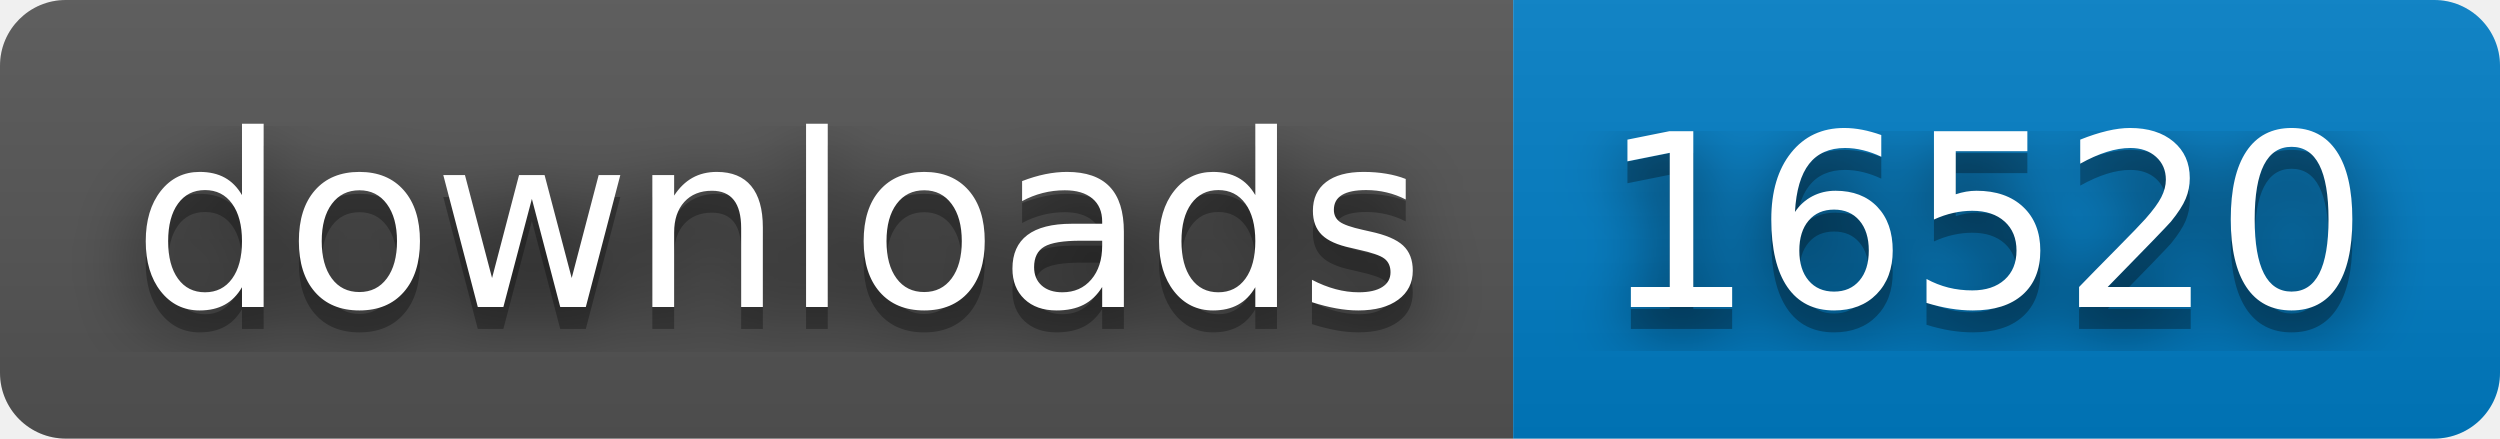
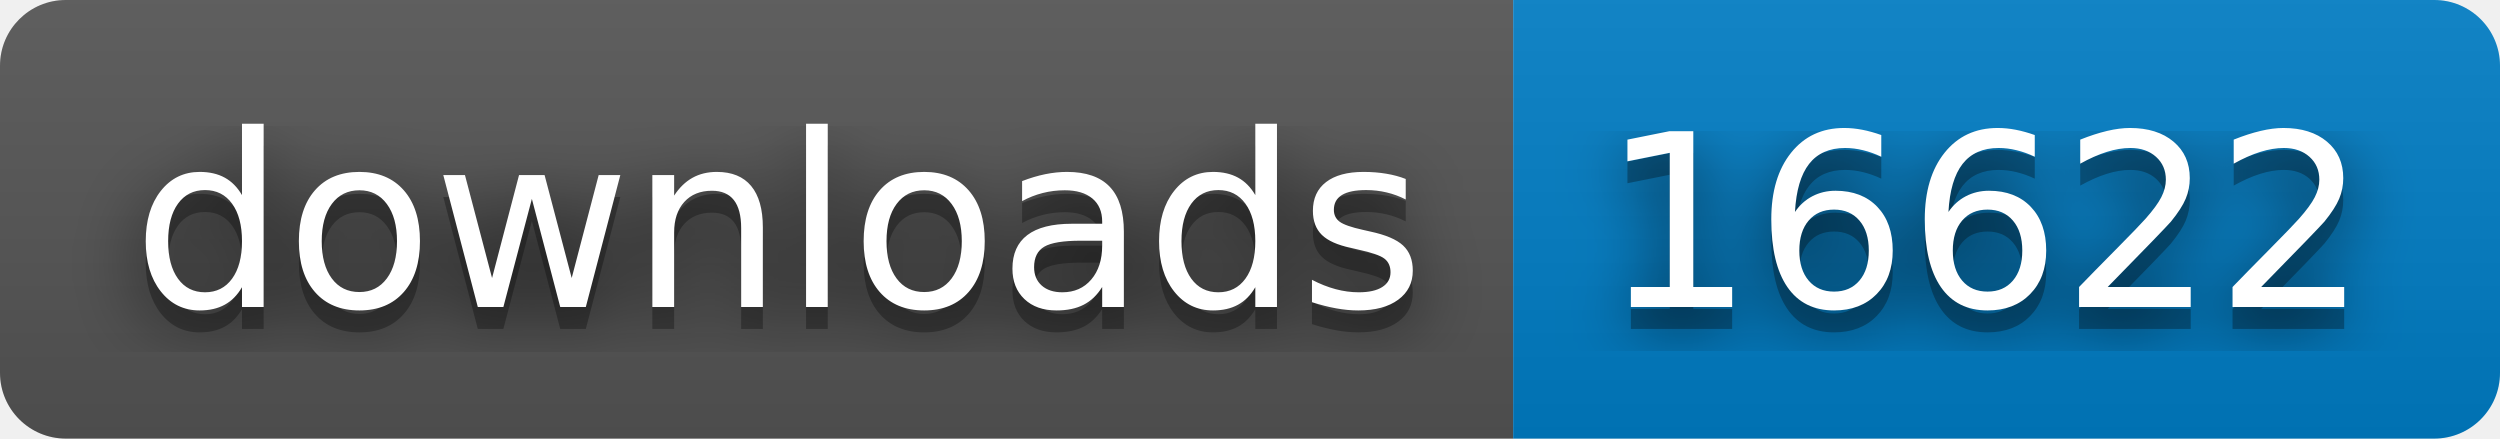
- <svg xmlns="http://www.w3.org/2000/svg" width="114" height="20" role="img" aria-label="downloads: 16520">
+ <svg xmlns="http://www.w3.org/2000/svg" width="114" height="20" role="img" aria-label="downloads: 16622">
  <filter id="blur">
    <feGaussianBlur stdDeviation="16" />
  </filter>
  <linearGradient id="s" x2="0" y2="100%">
    <stop offset="0" stop-color="#bbb" stop-opacity=".1" />
    <stop offset="1" stop-opacity=".1" />
  </linearGradient>
  <clipPath id="r">
    <rect width="114" height="20" rx="3" />
  </clipPath>
  <g clip-path="url(#r)">
    <rect width="69" height="20" fill="#555" />
    <rect x="69" width="45" height="20" fill="#007ec6" />
    <rect width="114" height="20" fill="url(#s)" />
  </g>
  <g fill="#fff" text-anchor="middle" font-family="Verdana,Geneva,DejaVu Sans,sans-serif" text-rendering="geometricPrecision" font-size="110">
    <g transform="scale(.1)">
      <g aria-hidden="true" fill="#010101">
        <text x="355" y="150" fill-opacity=".8" filter="url(#blur)" textLength="590">downloads</text>
        <text x="355" y="150" fill-opacity=".3" textLength="590">downloads</text>
      </g>
      <text x="355" y="140" textLength="590">downloads</text>
    </g>
    <g transform="scale(.1)">
      <g aria-hidden="true" fill="#010101">
-         <text x="905" y="150" fill-opacity=".8" filter="url(#blur)" textLength="350">16520</text>
-         <text x="905" y="150" fill-opacity=".3" textLength="350">16520</text>
+         <text x="905" y="150" fill-opacity=".8" filter="url(#blur)" textLength="350">16622</text>
+         <text x="905" y="150" fill-opacity=".3" textLength="350">16622</text>
      </g>
-       <text x="905" y="140" textLength="350">16520</text>
+       <text x="905" y="140" textLength="350">16622</text>
    </g>
  </g>
</svg>
